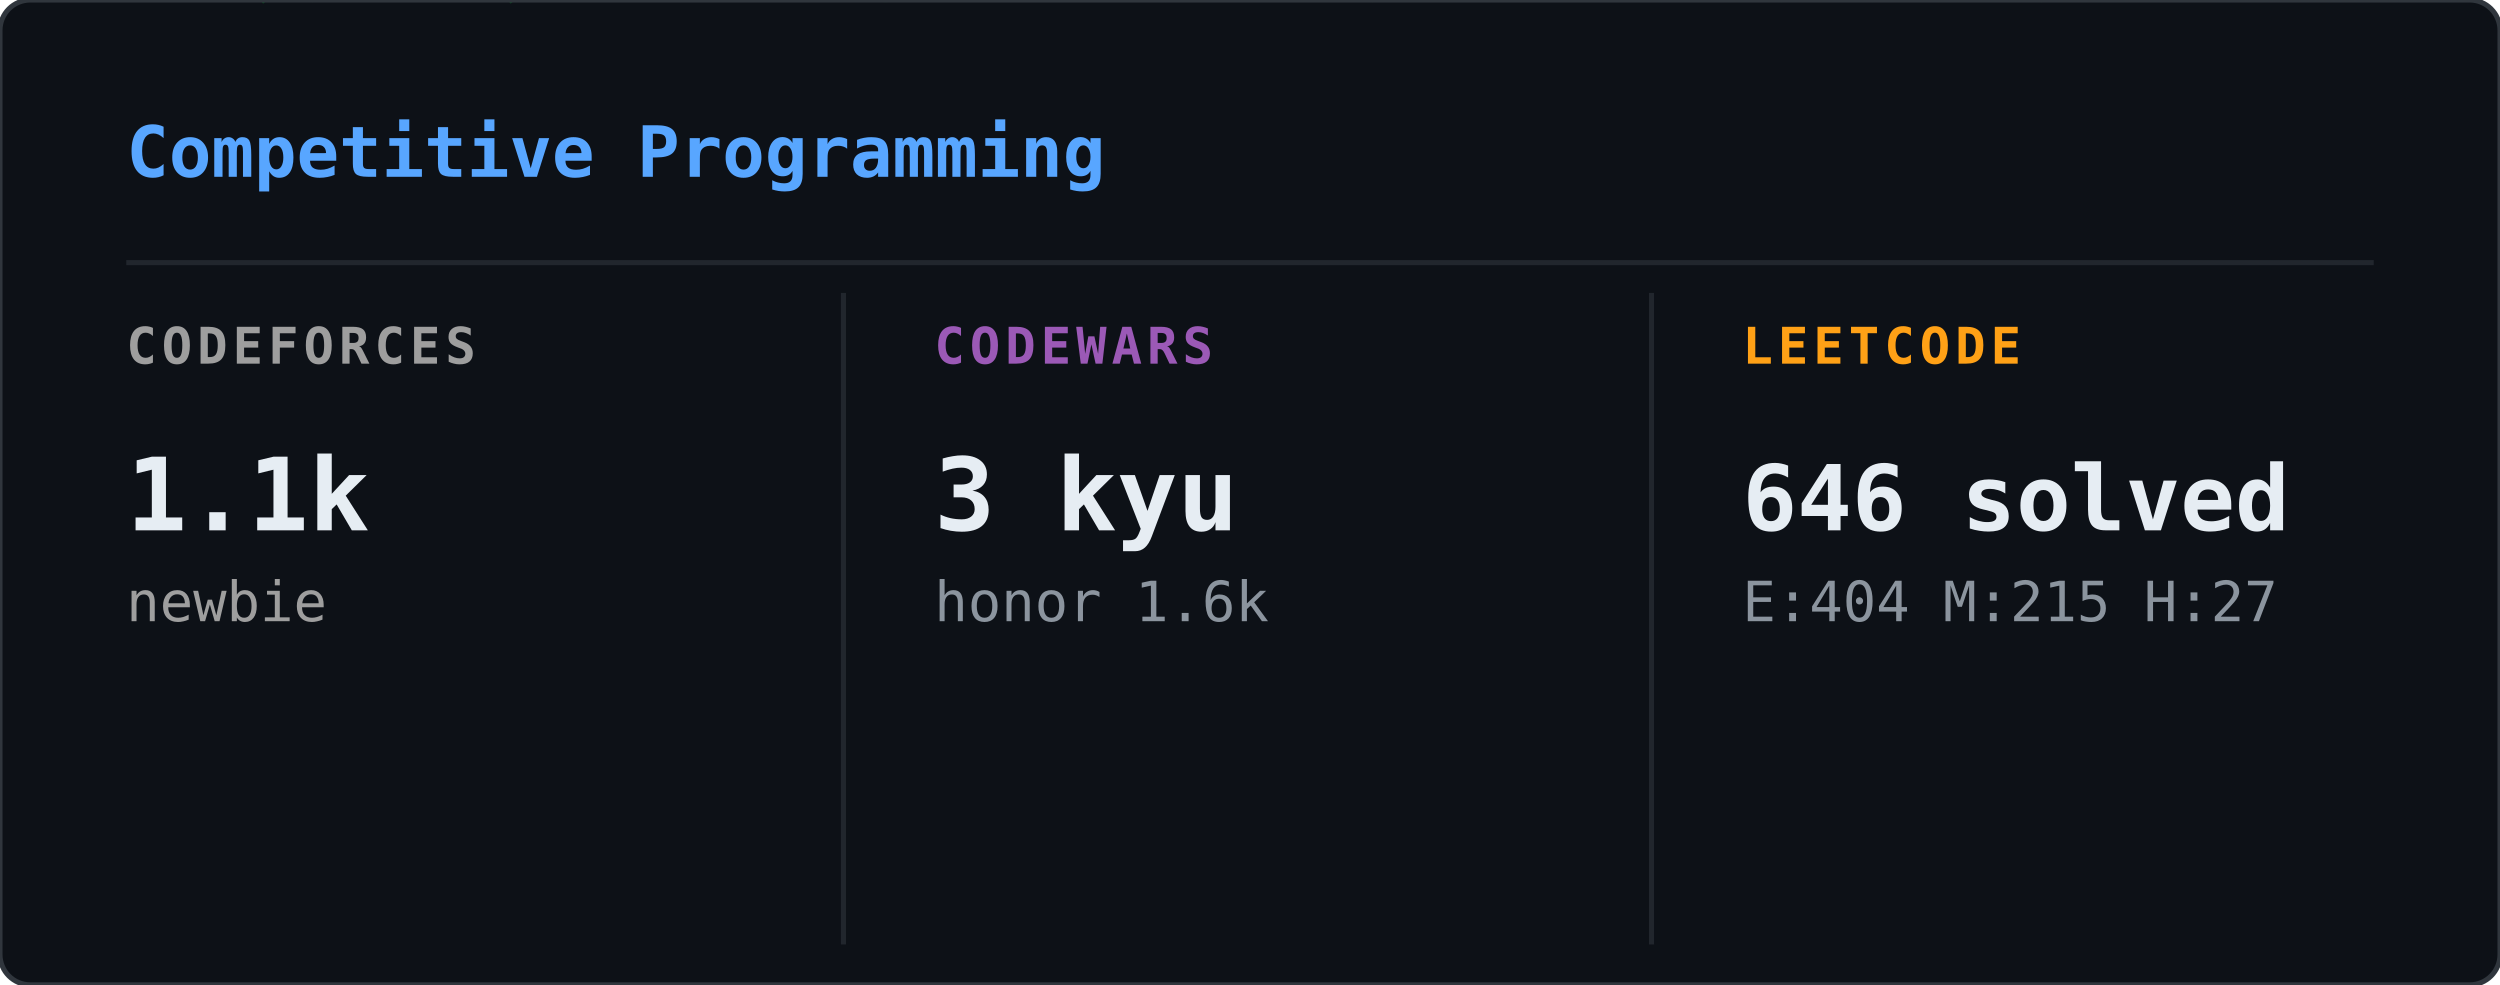
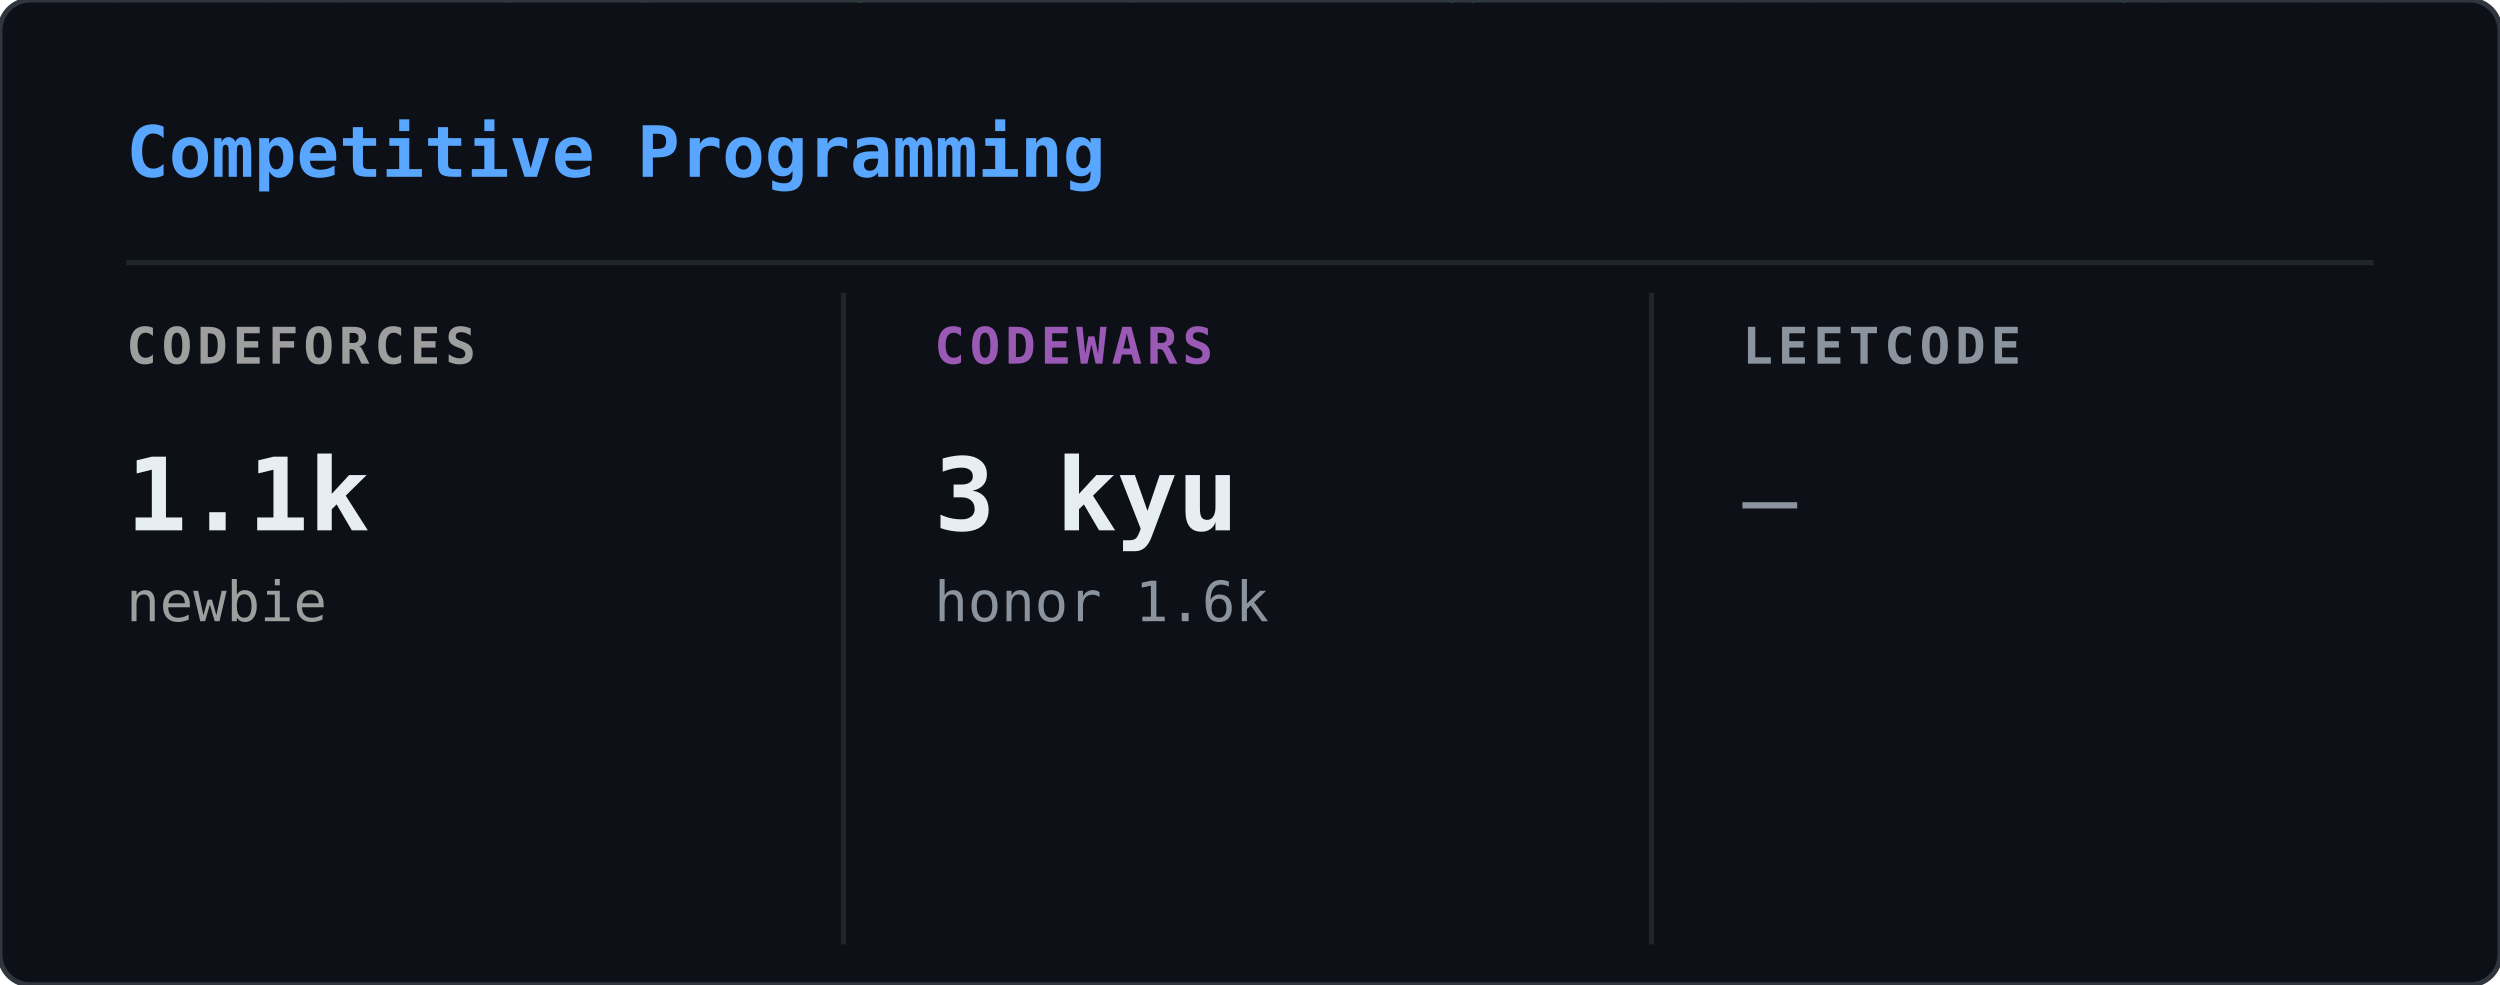
<svg xmlns="http://www.w3.org/2000/svg" width="495" height="195" viewBox="0 0 495 195">
  <defs>
    <clipPath id="cp-clip">
      <rect width="495" height="195" rx="6" />
    </clipPath>
  </defs>
  <rect width="495" height="195" rx="6" fill="#0d1117" />
  <g clip-path="url(#cp-clip)">
    <g opacity="0.22">
-       <style>@keyframes cp0{from{transform:translateY(-60px)}to{transform:translateY(209px)}}@keyframes cp1{from{transform:translateY(-46px)}to{transform:translateY(209px)}}@keyframes cp2{from{transform:translateY(-46px)}to{transform:translateY(209px)}}@keyframes cp3{from{transform:translateY(-46px)}to{transform:translateY(209px)}}@keyframes cp4{from{transform:translateY(-46px)}to{transform:translateY(209px)}}@keyframes cp5{from{transform:translateY(-46px)}to{transform:translateY(209px)}}@keyframes cp6{from{transform:translateY(-46px)}to{transform:translateY(209px)}}@keyframes cp7{from{transform:translateY(-46px)}to{transform:translateY(209px)}}@keyframes cp8{from{transform:translateY(-46px)}to{transform:translateY(209px)}}@keyframes cp9{from{transform:translateY(-46px)}to{transform:translateY(209px)}}@keyframes cp10{from{transform:translateY(-46px)}to{transform:translateY(209px)}}@keyframes cp11{from{transform:translateY(-46px)}to{transform:translateY(209px)}}@keyframes cp12{from{transform:translateY(-46px)}to{transform:translateY(209px)}}@keyframes cp13{from{transform:translateY(-46px)}to{transform:translateY(209px)}}@keyframes cp14{from{transform:translateY(-46px)}to{transform:translateY(209px)}}@keyframes cp15{from{transform:translateY(-46px)}to{transform:translateY(209px)}}@keyframes cp16{from{transform:translateY(-46px)}to{transform:translateY(209px)}}@keyframes cp17{from{transform:translateY(-46px)}to{transform:translateY(209px)}}@keyframes cp18{from{transform:translateY(-46px)}to{transform:translateY(209px)}}@keyframes cp19{from{transform:translateY(-46px)}to{transform:translateY(209px)}}@keyframes cp20{from{transform:translateY(-46px)}to{transform:translateY(209px)}}@keyframes cp21{from{transform:translateY(-46px)}to{transform:translateY(209px)}}@keyframes cp22{from{transform:translateY(-46px)}to{transform:translateY(209px)}}@keyframes cp23{from{transform:translateY(-46px)}to{transform:translateY(209px)}}@keyframes cp24{from{transform:translateY(-46px)}to{transform:translateY(209px)}}@keyframes cp25{from{transform:translateY(-46px)}to{transform:translateY(209px)}}@keyframes cp26{from{transform:translateY(-46px)}to{transform:translateY(209px)}}@keyframes cp27{from{transform:translateY(-46px)}to{transform:translateY(209px)}}@keyframes cp28{from{transform:translateY(-46px)}to{transform:translateY(209px)}}@keyframes cp29{from{transform:translateY(-46px)}to{transform:translateY(209px)}}@keyframes cp30{from{transform:translateY(-46px)}to{transform:translateY(209px)}}@keyframes cp31{from{transform:translateY(-46px)}to{transform:translateY(209px)}}@keyframes cp32{from{transform:translateY(-46px)}to{transform:translateY(209px)}}@keyframes cp33{from{transform:translateY(-46px)}to{transform:translateY(209px)}}@keyframes cp34{from{transform:translateY(-46px)}to{transform:translateY(209px)}}@keyframes cp35{from{transform:translateY(-46px)}to{transform:translateY(209px)}}@keyframes cp36{from{transform:translateY(-46px)}to{transform:translateY(209px)}}@keyframes cp37{from{transform:translateY(-46px)}to{transform:translateY(209px)}}</style>
+       <style>@keyframes cp0{from{transform:translateY(-88px)}to{transform:translateY(209px)}}@keyframes cp1{from{transform:translateY(-88px)}to{transform:translateY(209px)}}@keyframes cp2{from{transform:translateY(-60px)}to{transform:translateY(209px)}}@keyframes cp3{from{transform:translateY(-60px)}to{transform:translateY(209px)}}@keyframes cp4{from{transform:translateY(-46px)}to{transform:translateY(209px)}}@keyframes cp5{from{transform:translateY(-88px)}to{transform:translateY(209px)}}@keyframes cp6{from{transform:translateY(-46px)}to{transform:translateY(209px)}}@keyframes cp7{from{transform:translateY(-74px)}to{transform:translateY(209px)}}@keyframes cp8{from{transform:translateY(-88px)}to{transform:translateY(209px)}}@keyframes cp9{from{transform:translateY(-60px)}to{transform:translateY(209px)}}@keyframes cp10{from{transform:translateY(-60px)}to{transform:translateY(209px)}}@keyframes cp11{from{transform:translateY(-74px)}to{transform:translateY(209px)}}@keyframes cp12{from{transform:translateY(-74px)}to{transform:translateY(209px)}}@keyframes cp13{from{transform:translateY(-74px)}to{transform:translateY(209px)}}@keyframes cp14{from{transform:translateY(-46px)}to{transform:translateY(209px)}}@keyframes cp15{from{transform:translateY(-46px)}to{transform:translateY(209px)}}@keyframes cp16{from{transform:translateY(-60px)}to{transform:translateY(209px)}}@keyframes cp17{from{transform:translateY(-74px)}to{transform:translateY(209px)}}@keyframes cp18{from{transform:translateY(-46px)}to{transform:translateY(209px)}}@keyframes cp19{from{transform:translateY(-46px)}to{transform:translateY(209px)}}@keyframes cp20{from{transform:translateY(-60px)}to{transform:translateY(209px)}}@keyframes cp21{from{transform:translateY(-88px)}to{transform:translateY(209px)}}@keyframes cp22{from{transform:translateY(-88px)}to{transform:translateY(209px)}}@keyframes cp23{from{transform:translateY(-46px)}to{transform:translateY(209px)}}@keyframes cp24{from{transform:translateY(-74px)}to{transform:translateY(209px)}}@keyframes cp25{from{transform:translateY(-46px)}to{transform:translateY(209px)}}@keyframes cp26{from{transform:translateY(-46px)}to{transform:translateY(209px)}}@keyframes cp27{from{transform:translateY(-74px)}to{transform:translateY(209px)}}@keyframes cp28{from{transform:translateY(-60px)}to{transform:translateY(209px)}}@keyframes cp29{from{transform:translateY(-46px)}to{transform:translateY(209px)}}@keyframes cp30{from{transform:translateY(-46px)}to{transform:translateY(209px)}}@keyframes cp31{from{transform:translateY(-60px)}to{transform:translateY(209px)}}@keyframes cp32{from{transform:translateY(-46px)}to{transform:translateY(209px)}}@keyframes cp33{from{transform:translateY(-60px)}to{transform:translateY(209px)}}@keyframes cp34{from{transform:translateY(-60px)}to{transform:translateY(209px)}}@keyframes cp35{from{transform:translateY(-60px)}to{transform:translateY(209px)}}@keyframes cp36{from{transform:translateY(-60px)}to{transform:translateY(209px)}}@keyframes cp37{from{transform:translateY(-88px)}to{transform:translateY(209px)}}</style>
      <g style="animation:cp0 2.40s linear infinite;animation-delay:-0.01s">
-         <text x="366" y="0" font-family="monospace" font-size="12" fill="#00ff41">5</text>
-         <text x="366" y="-14" font-family="monospace" font-size="12" fill="#00ff41" opacity="0.80">ﾔ</text>
-         <text x="366" y="-28" font-family="monospace" font-size="12" fill="#00ff41" opacity="0.60">ﾀ</text>
-         <text x="366" y="-42" font-family="monospace" font-size="12" fill="#00ff41" opacity="0.40">ｿ</text>
-         <text x="366" y="-56" font-family="monospace" font-size="12" fill="#00ff41" opacity="0.20">2</text>
-       </g>
-       <g style="animation:cp1 1.88s linear infinite;animation-delay:-1.42s">
-         <text x="221" y="0" font-family="monospace" font-size="12" fill="#00ff41">ﾝ</text>
-         <text x="221" y="-14" font-family="monospace" font-size="12" fill="#00ff41" opacity="0.75">ﾘ</text>
-         <text x="221" y="-28" font-family="monospace" font-size="12" fill="#00ff41" opacity="0.50">ﾚ</text>
-         <text x="221" y="-42" font-family="monospace" font-size="12" fill="#00ff41" opacity="0.25">ｧ</text>
-       </g>
-       <g style="animation:cp2 3.18s linear infinite;animation-delay:-0.68s">
-         <text x="195" y="0" font-family="monospace" font-size="12" fill="#00ff41">ｺ</text>
-         <text x="195" y="-14" font-family="monospace" font-size="12" fill="#00ff41" opacity="0.75">ﾃ</text>
-         <text x="195" y="-28" font-family="monospace" font-size="12" fill="#00ff41" opacity="0.50">ｾ</text>
-         <text x="195" y="-42" font-family="monospace" font-size="12" fill="#00ff41" opacity="0.25">ｬ</text>
-       </g>
-       <g style="animation:cp3 2.37s linear infinite;animation-delay:-0.52s">
-         <text x="25" y="0" font-family="monospace" font-size="12" fill="#00ff41">ﾍ</text>
-         <text x="25" y="-14" font-family="monospace" font-size="12" fill="#00ff41" opacity="0.75">ｺ</text>
-         <text x="25" y="-28" font-family="monospace" font-size="12" fill="#00ff41" opacity="0.50">ｧ</text>
-         <text x="25" y="-42" font-family="monospace" font-size="12" fill="#00ff41" opacity="0.25">ｫ</text>
-       </g>
-       <g style="animation:cp4 2.42s linear infinite;animation-delay:-0.67s">
-         <text x="113" y="0" font-family="monospace" font-size="12" fill="#00ff41">ｭ</text>
-         <text x="113" y="-14" font-family="monospace" font-size="12" fill="#00ff41" opacity="0.75">1</text>
-         <text x="113" y="-28" font-family="monospace" font-size="12" fill="#00ff41" opacity="0.50">ﾅ</text>
-         <text x="113" y="-42" font-family="monospace" font-size="12" fill="#00ff41" opacity="0.25">1</text>
-       </g>
-       <g style="animation:cp5 2.93s linear infinite;animation-delay:-1.00s">
-         <text x="469" y="0" font-family="monospace" font-size="12" fill="#00ff41">ﾄ</text>
-         <text x="469" y="-14" font-family="monospace" font-size="12" fill="#00ff41" opacity="0.75">ﾈ</text>
-         <text x="469" y="-28" font-family="monospace" font-size="12" fill="#00ff41" opacity="0.50">ﾆ</text>
-         <text x="469" y="-42" font-family="monospace" font-size="12" fill="#00ff41" opacity="0.25">ｼ</text>
-       </g>
-       <g style="animation:cp6 2.61s linear infinite;animation-delay:-1.55s">
-         <text x="353" y="0" font-family="monospace" font-size="12" fill="#00ff41">0</text>
-         <text x="353" y="-14" font-family="monospace" font-size="12" fill="#00ff41" opacity="0.75">ｵ</text>
-         <text x="353" y="-28" font-family="monospace" font-size="12" fill="#00ff41" opacity="0.50">ﾅ</text>
-         <text x="353" y="-42" font-family="monospace" font-size="12" fill="#00ff41" opacity="0.25">5</text>
-       </g>
-       <g style="animation:cp7 2.10s linear infinite;animation-delay:-0.63s">
-         <text x="67" y="0" font-family="monospace" font-size="12" fill="#00ff41">ｱ</text>
-         <text x="67" y="-14" font-family="monospace" font-size="12" fill="#00ff41" opacity="0.75">ﾍ</text>
-         <text x="67" y="-28" font-family="monospace" font-size="12" fill="#00ff41" opacity="0.50">ﾆ</text>
-         <text x="67" y="-42" font-family="monospace" font-size="12" fill="#00ff41" opacity="0.25">ｨ</text>
-       </g>
-       <g style="animation:cp8 1.60s linear infinite;animation-delay:-0.98s">
-         <text x="91" y="0" font-family="monospace" font-size="12" fill="#00ff41">ｱ</text>
-         <text x="91" y="-14" font-family="monospace" font-size="12" fill="#00ff41" opacity="0.75">1</text>
-         <text x="91" y="-28" font-family="monospace" font-size="12" fill="#00ff41" opacity="0.50">7</text>
-         <text x="91" y="-42" font-family="monospace" font-size="12" fill="#00ff41" opacity="0.25">ﾃ</text>
-       </g>
-       <g style="animation:cp9 2.20s linear infinite;animation-delay:-1.29s">
-         <text x="332" y="0" font-family="monospace" font-size="12" fill="#00ff41">ﾇ</text>
-         <text x="332" y="-14" font-family="monospace" font-size="12" fill="#00ff41" opacity="0.75">ﾘ</text>
-         <text x="332" y="-28" font-family="monospace" font-size="12" fill="#00ff41" opacity="0.50">ﾍ</text>
-         <text x="332" y="-42" font-family="monospace" font-size="12" fill="#00ff41" opacity="0.25">ﾃ</text>
-       </g>
-       <g style="animation:cp10 2.40s linear infinite;animation-delay:-0.51s">
-         <text x="374" y="0" font-family="monospace" font-size="12" fill="#00ff41">ｶ</text>
-         <text x="374" y="-14" font-family="monospace" font-size="12" fill="#00ff41" opacity="0.75">ｨ</text>
-         <text x="374" y="-28" font-family="monospace" font-size="12" fill="#00ff41" opacity="0.50">ﾝ</text>
-         <text x="374" y="-42" font-family="monospace" font-size="12" fill="#00ff41" opacity="0.25">ｼ</text>
-       </g>
-       <g style="animation:cp11 1.70s linear infinite;animation-delay:-1.08s">
-         <text x="172" y="0" font-family="monospace" font-size="12" fill="#00ff41">ｲ</text>
-         <text x="172" y="-14" font-family="monospace" font-size="12" fill="#00ff41" opacity="0.75">ｯ</text>
-         <text x="172" y="-28" font-family="monospace" font-size="12" fill="#00ff41" opacity="0.50">ｻ</text>
-         <text x="172" y="-42" font-family="monospace" font-size="12" fill="#00ff41" opacity="0.25">ｮ</text>
-       </g>
-       <g style="animation:cp12 2.37s linear infinite;animation-delay:-2.03s">
-         <text x="99" y="0" font-family="monospace" font-size="12" fill="#00ff41">ｯ</text>
-         <text x="99" y="-14" font-family="monospace" font-size="12" fill="#00ff41" opacity="0.75">1</text>
-         <text x="99" y="-28" font-family="monospace" font-size="12" fill="#00ff41" opacity="0.50">ﾅ</text>
-         <text x="99" y="-42" font-family="monospace" font-size="12" fill="#00ff41" opacity="0.25">ｬ</text>
-       </g>
-       <g style="animation:cp13 1.65s linear infinite;animation-delay:-0.30s">
-         <text x="106" y="0" font-family="monospace" font-size="12" fill="#00ff41">ﾛ</text>
-         <text x="106" y="-14" font-family="monospace" font-size="12" fill="#00ff41" opacity="0.75">ｧ</text>
-         <text x="106" y="-28" font-family="monospace" font-size="12" fill="#00ff41" opacity="0.50">0</text>
-         <text x="106" y="-42" font-family="monospace" font-size="12" fill="#00ff41" opacity="0.25">ｹ</text>
-       </g>
-       <g style="animation:cp14 2.77s linear infinite;animation-delay:-2.62s">
-         <text x="327" y="0" font-family="monospace" font-size="12" fill="#00ff41">ｸ</text>
-         <text x="327" y="-14" font-family="monospace" font-size="12" fill="#00ff41" opacity="0.75">ｵ</text>
-         <text x="327" y="-28" font-family="monospace" font-size="12" fill="#00ff41" opacity="0.50">ｺ</text>
-         <text x="327" y="-42" font-family="monospace" font-size="12" fill="#00ff41" opacity="0.25">ﾅ</text>
-       </g>
-       <g style="animation:cp15 1.84s linear infinite;animation-delay:-0.81s">
-         <text x="477" y="0" font-family="monospace" font-size="12" fill="#00ff41">ﾐ</text>
-         <text x="477" y="-14" font-family="monospace" font-size="12" fill="#00ff41" opacity="0.75">ｿ</text>
-         <text x="477" y="-28" font-family="monospace" font-size="12" fill="#00ff41" opacity="0.50">0</text>
-         <text x="477" y="-42" font-family="monospace" font-size="12" fill="#00ff41" opacity="0.25">ｫ</text>
-       </g>
-       <g style="animation:cp16 2.85s linear infinite;animation-delay:-1.49s">
-         <text x="259" y="0" font-family="monospace" font-size="12" fill="#00ff41">ﾓ</text>
-         <text x="259" y="-14" font-family="monospace" font-size="12" fill="#00ff41" opacity="0.75">ﾒ</text>
-         <text x="259" y="-28" font-family="monospace" font-size="12" fill="#00ff41" opacity="0.50">ｩ</text>
-         <text x="259" y="-42" font-family="monospace" font-size="12" fill="#00ff41" opacity="0.25">ｧ</text>
-       </g>
-       <g style="animation:cp17 1.80s linear infinite;animation-delay:-0.23s">
-         <text x="369" y="0" font-family="monospace" font-size="12" fill="#00ff41">ｱ</text>
-         <text x="369" y="-14" font-family="monospace" font-size="12" fill="#00ff41" opacity="0.75">ﾊ</text>
-         <text x="369" y="-28" font-family="monospace" font-size="12" fill="#00ff41" opacity="0.50">ｼ</text>
-         <text x="369" y="-42" font-family="monospace" font-size="12" fill="#00ff41" opacity="0.25">4</text>
-       </g>
-       <g style="animation:cp18 2.40s linear infinite;animation-delay:-0.13s">
-         <text x="135" y="0" font-family="monospace" font-size="12" fill="#00ff41">ﾋ</text>
-         <text x="135" y="-14" font-family="monospace" font-size="12" fill="#00ff41" opacity="0.75">ﾇ</text>
-         <text x="135" y="-28" font-family="monospace" font-size="12" fill="#00ff41" opacity="0.50">ﾚ</text>
-         <text x="135" y="-42" font-family="monospace" font-size="12" fill="#00ff41" opacity="0.25">ﾓ</text>
-       </g>
-       <g style="animation:cp19 2.61s linear infinite;animation-delay:-2.31s">
-         <text x="114" y="0" font-family="monospace" font-size="12" fill="#00ff41">8</text>
-         <text x="114" y="-14" font-family="monospace" font-size="12" fill="#00ff41" opacity="0.75">ﾗ</text>
-         <text x="114" y="-28" font-family="monospace" font-size="12" fill="#00ff41" opacity="0.50">ﾌ</text>
-         <text x="114" y="-42" font-family="monospace" font-size="12" fill="#00ff41" opacity="0.25">ｬ</text>
-       </g>
-       <g style="animation:cp20 2.89s linear infinite;animation-delay:-0.51s">
-         <text x="277" y="0" font-family="monospace" font-size="12" fill="#00ff41">7</text>
-         <text x="277" y="-14" font-family="monospace" font-size="12" fill="#00ff41" opacity="0.75">5</text>
-         <text x="277" y="-28" font-family="monospace" font-size="12" fill="#00ff41" opacity="0.50">ｿ</text>
-         <text x="277" y="-42" font-family="monospace" font-size="12" fill="#00ff41" opacity="0.25">ｿ</text>
-       </g>
-       <g style="animation:cp21 2.92s linear infinite;animation-delay:-1.28s">
-         <text x="404" y="0" font-family="monospace" font-size="12" fill="#00ff41">ﾉ</text>
-         <text x="404" y="-14" font-family="monospace" font-size="12" fill="#00ff41" opacity="0.75">ﾍ</text>
-         <text x="404" y="-28" font-family="monospace" font-size="12" fill="#00ff41" opacity="0.50">ﾔ</text>
-         <text x="404" y="-42" font-family="monospace" font-size="12" fill="#00ff41" opacity="0.25">4</text>
-       </g>
-       <g style="animation:cp22 1.87s linear infinite;animation-delay:-1.12s">
-         <text x="41" y="0" font-family="monospace" font-size="12" fill="#00ff41">ｼ</text>
-         <text x="41" y="-14" font-family="monospace" font-size="12" fill="#00ff41" opacity="0.75">ﾃ</text>
-         <text x="41" y="-28" font-family="monospace" font-size="12" fill="#00ff41" opacity="0.50">ｸ</text>
-         <text x="41" y="-42" font-family="monospace" font-size="12" fill="#00ff41" opacity="0.25">ｪ</text>
-       </g>
-       <g style="animation:cp23 1.78s linear infinite;animation-delay:-1.10s">
-         <text x="449" y="0" font-family="monospace" font-size="12" fill="#00ff41">ﾋ</text>
-         <text x="449" y="-14" font-family="monospace" font-size="12" fill="#00ff41" opacity="0.75">ｵ</text>
-         <text x="449" y="-28" font-family="monospace" font-size="12" fill="#00ff41" opacity="0.50">ﾓ</text>
-         <text x="449" y="-42" font-family="monospace" font-size="12" fill="#00ff41" opacity="0.25">ｹ</text>
-       </g>
-       <g style="animation:cp24 3.10s linear infinite;animation-delay:-3.00s">
-         <text x="270" y="0" font-family="monospace" font-size="12" fill="#00ff41">ﾅ</text>
-         <text x="270" y="-14" font-family="monospace" font-size="12" fill="#00ff41" opacity="0.75">6</text>
-         <text x="270" y="-28" font-family="monospace" font-size="12" fill="#00ff41" opacity="0.50">ｭ</text>
-         <text x="270" y="-42" font-family="monospace" font-size="12" fill="#00ff41" opacity="0.25">ﾒ</text>
-       </g>
-       <g style="animation:cp25 3.05s linear infinite;animation-delay:-0.93s">
-         <text x="309" y="0" font-family="monospace" font-size="12" fill="#00ff41">ｫ</text>
-         <text x="309" y="-14" font-family="monospace" font-size="12" fill="#00ff41" opacity="0.75">ﾓ</text>
-         <text x="309" y="-28" font-family="monospace" font-size="12" fill="#00ff41" opacity="0.50">ｫ</text>
-         <text x="309" y="-42" font-family="monospace" font-size="12" fill="#00ff41" opacity="0.25">0</text>
-       </g>
-       <g style="animation:cp26 3.00s linear infinite;animation-delay:-2.68s">
-         <text x="50" y="0" font-family="monospace" font-size="12" fill="#00ff41">ｯ</text>
-         <text x="50" y="-14" font-family="monospace" font-size="12" fill="#00ff41" opacity="0.75">6</text>
-         <text x="50" y="-28" font-family="monospace" font-size="12" fill="#00ff41" opacity="0.50">ｭ</text>
-         <text x="50" y="-42" font-family="monospace" font-size="12" fill="#00ff41" opacity="0.25">ｯ</text>
-       </g>
-       <g style="animation:cp27 1.74s linear infinite;animation-delay:-1.11s">
-         <text x="471" y="0" font-family="monospace" font-size="12" fill="#00ff41">ｼ</text>
-         <text x="471" y="-14" font-family="monospace" font-size="12" fill="#00ff41" opacity="0.75">ｧ</text>
-         <text x="471" y="-28" font-family="monospace" font-size="12" fill="#00ff41" opacity="0.50">ﾋ</text>
-         <text x="471" y="-42" font-family="monospace" font-size="12" fill="#00ff41" opacity="0.25">ﾋ</text>
-       </g>
-       <g style="animation:cp28 1.67s linear infinite;animation-delay:-1.33s">
-         <text x="228" y="0" font-family="monospace" font-size="12" fill="#00ff41">ﾔ</text>
-         <text x="228" y="-14" font-family="monospace" font-size="12" fill="#00ff41" opacity="0.75">1</text>
-         <text x="228" y="-28" font-family="monospace" font-size="12" fill="#00ff41" opacity="0.50">ﾌ</text>
-         <text x="228" y="-42" font-family="monospace" font-size="12" fill="#00ff41" opacity="0.25">ﾊ</text>
-       </g>
-       <g style="animation:cp29 2.02s linear infinite;animation-delay:-0.64s">
-         <text x="60" y="0" font-family="monospace" font-size="12" fill="#00ff41">ﾃ</text>
-         <text x="60" y="-14" font-family="monospace" font-size="12" fill="#00ff41" opacity="0.75">ｭ</text>
-         <text x="60" y="-28" font-family="monospace" font-size="12" fill="#00ff41" opacity="0.50">ﾔ</text>
-         <text x="60" y="-42" font-family="monospace" font-size="12" fill="#00ff41" opacity="0.25">ﾀ</text>
-       </g>
-       <g style="animation:cp30 2.97s linear infinite;animation-delay:-2.86s">
-         <text x="178" y="0" font-family="monospace" font-size="12" fill="#00ff41">ﾇ</text>
-         <text x="178" y="-14" font-family="monospace" font-size="12" fill="#00ff41" opacity="0.75">ﾕ</text>
-         <text x="178" y="-28" font-family="monospace" font-size="12" fill="#00ff41" opacity="0.50">ｷ</text>
-         <text x="178" y="-42" font-family="monospace" font-size="12" fill="#00ff41" opacity="0.25">ｵ</text>
-       </g>
-       <g style="animation:cp31 1.75s linear infinite;animation-delay:-1.72s">
-         <text x="175" y="0" font-family="monospace" font-size="12" fill="#00ff41">ﾉ</text>
-         <text x="175" y="-14" font-family="monospace" font-size="12" fill="#00ff41" opacity="0.75">ｸ</text>
-         <text x="175" y="-28" font-family="monospace" font-size="12" fill="#00ff41" opacity="0.50">ｿ</text>
-         <text x="175" y="-42" font-family="monospace" font-size="12" fill="#00ff41" opacity="0.25">ﾍ</text>
-       </g>
-       <g style="animation:cp32 2.71s linear infinite;animation-delay:-2.06s">
-         <text x="309" y="0" font-family="monospace" font-size="12" fill="#00ff41">ﾉ</text>
-         <text x="309" y="-14" font-family="monospace" font-size="12" fill="#00ff41" opacity="0.75">ﾜ</text>
-         <text x="309" y="-28" font-family="monospace" font-size="12" fill="#00ff41" opacity="0.50">ｶ</text>
-         <text x="309" y="-42" font-family="monospace" font-size="12" fill="#00ff41" opacity="0.25">ﾇ</text>
-       </g>
-       <g style="animation:cp33 2.23s linear infinite;animation-delay:-1.91s">
-         <text x="20" y="0" font-family="monospace" font-size="12" fill="#00ff41">7</text>
-         <text x="20" y="-14" font-family="monospace" font-size="12" fill="#00ff41" opacity="0.75">5</text>
-         <text x="20" y="-28" font-family="monospace" font-size="12" fill="#00ff41" opacity="0.50">ｶ</text>
-         <text x="20" y="-42" font-family="monospace" font-size="12" fill="#00ff41" opacity="0.25">ｼ</text>
-       </g>
-       <g style="animation:cp34 2.66s linear infinite;animation-delay:-1.12s">
-         <text x="351" y="0" font-family="monospace" font-size="12" fill="#00ff41">ﾅ</text>
-         <text x="351" y="-14" font-family="monospace" font-size="12" fill="#00ff41" opacity="0.75">3</text>
-         <text x="351" y="-28" font-family="monospace" font-size="12" fill="#00ff41" opacity="0.50">ﾋ</text>
-         <text x="351" y="-42" font-family="monospace" font-size="12" fill="#00ff41" opacity="0.25">ｴ</text>
-       </g>
-       <g style="animation:cp35 2.77s linear infinite;animation-delay:-0.59s">
-         <text x="279" y="0" font-family="monospace" font-size="12" fill="#00ff41">ﾋ</text>
-         <text x="279" y="-14" font-family="monospace" font-size="12" fill="#00ff41" opacity="0.75">ｨ</text>
-         <text x="279" y="-28" font-family="monospace" font-size="12" fill="#00ff41" opacity="0.50">ﾈ</text>
-         <text x="279" y="-42" font-family="monospace" font-size="12" fill="#00ff41" opacity="0.25">ﾑ</text>
-       </g>
-       <g style="animation:cp36 2.13s linear infinite;animation-delay:-1.62s">
-         <text x="402" y="0" font-family="monospace" font-size="12" fill="#00ff41">ｳ</text>
-         <text x="402" y="-14" font-family="monospace" font-size="12" fill="#00ff41" opacity="0.75">ｪ</text>
-         <text x="402" y="-28" font-family="monospace" font-size="12" fill="#00ff41" opacity="0.50">2</text>
-         <text x="402" y="-42" font-family="monospace" font-size="12" fill="#00ff41" opacity="0.25">ﾊ</text>
-       </g>
-       <g style="animation:cp37 1.57s linear infinite;animation-delay:-0.79s">
-         <text x="465" y="0" font-family="monospace" font-size="12" fill="#00ff41">ﾋ</text>
-         <text x="465" y="-14" font-family="monospace" font-size="12" fill="#00ff41" opacity="0.75">ﾌ</text>
-         <text x="465" y="-28" font-family="monospace" font-size="12" fill="#00ff41" opacity="0.50">ｯ</text>
-         <text x="465" y="-42" font-family="monospace" font-size="12" fill="#00ff41" opacity="0.25">ｨ</text>
+         <text x="102" y="0" font-family="monospace" font-size="12" fill="#00ff41">ﾍ</text>
+         <text x="102" y="-14" font-family="monospace" font-size="12" fill="#00ff41" opacity="0.86">2</text>
+         <text x="102" y="-28" font-family="monospace" font-size="12" fill="#00ff41" opacity="0.71">7</text>
+         <text x="102" y="-42" font-family="monospace" font-size="12" fill="#00ff41" opacity="0.57">ﾚ</text>
+         <text x="102" y="-56" font-family="monospace" font-size="12" fill="#00ff41" opacity="0.43">7</text>
+         <text x="102" y="-70" font-family="monospace" font-size="12" fill="#00ff41" opacity="0.29">ｩ</text>
+         <text x="102" y="-84" font-family="monospace" font-size="12" fill="#00ff41" opacity="0.14">ｦ</text>
+       </g>
+       <g style="animation:cp1 2.93s linear infinite;animation-delay:-1.61s">
+         <text x="431" y="0" font-family="monospace" font-size="12" fill="#00ff41">ﾑ</text>
+         <text x="431" y="-14" font-family="monospace" font-size="12" fill="#00ff41" opacity="0.86">0</text>
+         <text x="431" y="-28" font-family="monospace" font-size="12" fill="#00ff41" opacity="0.71">ｮ</text>
+         <text x="431" y="-42" font-family="monospace" font-size="12" fill="#00ff41" opacity="0.57">ﾈ</text>
+         <text x="431" y="-56" font-family="monospace" font-size="12" fill="#00ff41" opacity="0.43">ﾏ</text>
+         <text x="431" y="-70" font-family="monospace" font-size="12" fill="#00ff41" opacity="0.29">ｼ</text>
+         <text x="431" y="-84" font-family="monospace" font-size="12" fill="#00ff41" opacity="0.14">2</text>
+       </g>
+       <g style="animation:cp2 2.11s linear infinite;animation-delay:-1.18s">
+         <text x="128" y="0" font-family="monospace" font-size="12" fill="#00ff41">ﾍ</text>
+         <text x="128" y="-14" font-family="monospace" font-size="12" fill="#00ff41" opacity="0.80">5</text>
+         <text x="128" y="-28" font-family="monospace" font-size="12" fill="#00ff41" opacity="0.60">ｭ</text>
+         <text x="128" y="-42" font-family="monospace" font-size="12" fill="#00ff41" opacity="0.40">ﾍ</text>
+         <text x="128" y="-56" font-family="monospace" font-size="12" fill="#00ff41" opacity="0.20">ﾛ</text>
+       </g>
+       <g style="animation:cp3 3.06s linear infinite;animation-delay:-1.94s">
+         <text x="474" y="0" font-family="monospace" font-size="12" fill="#00ff41">ﾛ</text>
+         <text x="474" y="-14" font-family="monospace" font-size="12" fill="#00ff41" opacity="0.80">ｸ</text>
+         <text x="474" y="-28" font-family="monospace" font-size="12" fill="#00ff41" opacity="0.60">ﾚ</text>
+         <text x="474" y="-42" font-family="monospace" font-size="12" fill="#00ff41" opacity="0.40">ｶ</text>
+         <text x="474" y="-56" font-family="monospace" font-size="12" fill="#00ff41" opacity="0.20">ｲ</text>
+       </g>
+       <g style="animation:cp4 1.80s linear infinite;animation-delay:-1.51s">
+         <text x="23" y="0" font-family="monospace" font-size="12" fill="#00ff41">5</text>
+         <text x="23" y="-14" font-family="monospace" font-size="12" fill="#00ff41" opacity="0.75">ﾀ</text>
+         <text x="23" y="-28" font-family="monospace" font-size="12" fill="#00ff41" opacity="0.50">9</text>
+         <text x="23" y="-42" font-family="monospace" font-size="12" fill="#00ff41" opacity="0.25">ｨ</text>
+       </g>
+       <g style="animation:cp5 3.05s linear infinite;animation-delay:-1.99s">
+         <text x="50" y="0" font-family="monospace" font-size="12" fill="#00ff41">ﾏ</text>
+         <text x="50" y="-14" font-family="monospace" font-size="12" fill="#00ff41" opacity="0.86">ｯ</text>
+         <text x="50" y="-28" font-family="monospace" font-size="12" fill="#00ff41" opacity="0.71">ﾛ</text>
+         <text x="50" y="-42" font-family="monospace" font-size="12" fill="#00ff41" opacity="0.57">ﾋ</text>
+         <text x="50" y="-56" font-family="monospace" font-size="12" fill="#00ff41" opacity="0.43">ﾉ</text>
+         <text x="50" y="-70" font-family="monospace" font-size="12" fill="#00ff41" opacity="0.29">ﾄ</text>
+         <text x="50" y="-84" font-family="monospace" font-size="12" fill="#00ff41" opacity="0.14">ﾈ</text>
+       </g>
+       <g style="animation:cp6 1.83s linear infinite;animation-delay:-0.15s">
+         <text x="327" y="0" font-family="monospace" font-size="12" fill="#00ff41">ｳ</text>
+         <text x="327" y="-14" font-family="monospace" font-size="12" fill="#00ff41" opacity="0.75">ｷ</text>
+         <text x="327" y="-28" font-family="monospace" font-size="12" fill="#00ff41" opacity="0.50">ﾏ</text>
+         <text x="327" y="-42" font-family="monospace" font-size="12" fill="#00ff41" opacity="0.25">ｱ</text>
+       </g>
+       <g style="animation:cp7 2.74s linear infinite;animation-delay:-0.49s">
+         <text x="437" y="0" font-family="monospace" font-size="12" fill="#00ff41">ｾ</text>
+         <text x="437" y="-14" font-family="monospace" font-size="12" fill="#00ff41" opacity="0.83">ｲ</text>
+         <text x="437" y="-28" font-family="monospace" font-size="12" fill="#00ff41" opacity="0.67">ﾛ</text>
+         <text x="437" y="-42" font-family="monospace" font-size="12" fill="#00ff41" opacity="0.50">ｪ</text>
+         <text x="437" y="-56" font-family="monospace" font-size="12" fill="#00ff41" opacity="0.33">ﾃ</text>
+         <text x="437" y="-70" font-family="monospace" font-size="12" fill="#00ff41" opacity="0.17">ﾌ</text>
+       </g>
+       <g style="animation:cp8 2.22s linear infinite;animation-delay:-0.23s">
+         <text x="286" y="0" font-family="monospace" font-size="12" fill="#00ff41">ﾀ</text>
+         <text x="286" y="-14" font-family="monospace" font-size="12" fill="#00ff41" opacity="0.86">ﾔ</text>
+         <text x="286" y="-28" font-family="monospace" font-size="12" fill="#00ff41" opacity="0.71">ﾄ</text>
+         <text x="286" y="-42" font-family="monospace" font-size="12" fill="#00ff41" opacity="0.57">ﾒ</text>
+         <text x="286" y="-56" font-family="monospace" font-size="12" fill="#00ff41" opacity="0.43">ﾗ</text>
+         <text x="286" y="-70" font-family="monospace" font-size="12" fill="#00ff41" opacity="0.29">ﾅ</text>
+         <text x="286" y="-84" font-family="monospace" font-size="12" fill="#00ff41" opacity="0.14">ﾈ</text>
+       </g>
+       <g style="animation:cp9 2.92s linear infinite;animation-delay:-0.34s">
+         <text x="188" y="0" font-family="monospace" font-size="12" fill="#00ff41">7</text>
+         <text x="188" y="-14" font-family="monospace" font-size="12" fill="#00ff41" opacity="0.80">ｷ</text>
+         <text x="188" y="-28" font-family="monospace" font-size="12" fill="#00ff41" opacity="0.60">ｲ</text>
+         <text x="188" y="-42" font-family="monospace" font-size="12" fill="#00ff41" opacity="0.40">ﾊ</text>
+         <text x="188" y="-56" font-family="monospace" font-size="12" fill="#00ff41" opacity="0.20">7</text>
+       </g>
+       <g style="animation:cp10 2.37s linear infinite;animation-delay:-2.03s">
+         <text x="167" y="0" font-family="monospace" font-size="12" fill="#00ff41">ｨ</text>
+         <text x="167" y="-14" font-family="monospace" font-size="12" fill="#00ff41" opacity="0.80">ﾖ</text>
+         <text x="167" y="-28" font-family="monospace" font-size="12" fill="#00ff41" opacity="0.60">ｫ</text>
+         <text x="167" y="-42" font-family="monospace" font-size="12" fill="#00ff41" opacity="0.40">ﾉ</text>
+         <text x="167" y="-56" font-family="monospace" font-size="12" fill="#00ff41" opacity="0.20">ｨ</text>
+       </g>
+       <g style="animation:cp11 1.81s linear infinite;animation-delay:-0.88s">
+         <text x="229" y="0" font-family="monospace" font-size="12" fill="#00ff41">2</text>
+         <text x="229" y="-14" font-family="monospace" font-size="12" fill="#00ff41" opacity="0.83">ｩ</text>
+         <text x="229" y="-28" font-family="monospace" font-size="12" fill="#00ff41" opacity="0.67">1</text>
+         <text x="229" y="-42" font-family="monospace" font-size="12" fill="#00ff41" opacity="0.50">ｹ</text>
+         <text x="229" y="-56" font-family="monospace" font-size="12" fill="#00ff41" opacity="0.33">ﾎ</text>
+         <text x="229" y="-70" font-family="monospace" font-size="12" fill="#00ff41" opacity="0.17">ﾚ</text>
+       </g>
+       <g style="animation:cp12 2.11s linear infinite;animation-delay:-1.52s">
+         <text x="260" y="0" font-family="monospace" font-size="12" fill="#00ff41">5</text>
+         <text x="260" y="-14" font-family="monospace" font-size="12" fill="#00ff41" opacity="0.83">ｱ</text>
+         <text x="260" y="-28" font-family="monospace" font-size="12" fill="#00ff41" opacity="0.67">0</text>
+         <text x="260" y="-42" font-family="monospace" font-size="12" fill="#00ff41" opacity="0.50">2</text>
+         <text x="260" y="-56" font-family="monospace" font-size="12" fill="#00ff41" opacity="0.33">ﾊ</text>
+         <text x="260" y="-70" font-family="monospace" font-size="12" fill="#00ff41" opacity="0.17">ﾋ</text>
+       </g>
+       <g style="animation:cp13 2.65s linear infinite;animation-delay:-1.43s">
+         <text x="461" y="0" font-family="monospace" font-size="12" fill="#00ff41">ﾒ</text>
+         <text x="461" y="-14" font-family="monospace" font-size="12" fill="#00ff41" opacity="0.83">ﾝ</text>
+         <text x="461" y="-28" font-family="monospace" font-size="12" fill="#00ff41" opacity="0.67">ﾁ</text>
+         <text x="461" y="-42" font-family="monospace" font-size="12" fill="#00ff41" opacity="0.50">ｺ</text>
+         <text x="461" y="-56" font-family="monospace" font-size="12" fill="#00ff41" opacity="0.33">6</text>
+         <text x="461" y="-70" font-family="monospace" font-size="12" fill="#00ff41" opacity="0.17">ｫ</text>
+       </g>
+       <g style="animation:cp14 1.94s linear infinite;animation-delay:-0.34s">
+         <text x="64" y="0" font-family="monospace" font-size="12" fill="#00ff41">ﾔ</text>
+         <text x="64" y="-14" font-family="monospace" font-size="12" fill="#00ff41" opacity="0.75">7</text>
+         <text x="64" y="-28" font-family="monospace" font-size="12" fill="#00ff41" opacity="0.50">ｾ</text>
+         <text x="64" y="-42" font-family="monospace" font-size="12" fill="#00ff41" opacity="0.25">ﾙ</text>
+       </g>
+       <g style="animation:cp15 1.86s linear infinite;animation-delay:-0.98s">
+         <text x="419" y="0" font-family="monospace" font-size="12" fill="#00ff41">ﾀ</text>
+         <text x="419" y="-14" font-family="monospace" font-size="12" fill="#00ff41" opacity="0.75">ｵ</text>
+         <text x="419" y="-28" font-family="monospace" font-size="12" fill="#00ff41" opacity="0.50">7</text>
+         <text x="419" y="-42" font-family="monospace" font-size="12" fill="#00ff41" opacity="0.25">ｿ</text>
+       </g>
+       <g style="animation:cp16 2.76s linear infinite;animation-delay:-1.80s">
+         <text x="470" y="0" font-family="monospace" font-size="12" fill="#00ff41">ﾂ</text>
+         <text x="470" y="-14" font-family="monospace" font-size="12" fill="#00ff41" opacity="0.80">ｬ</text>
+         <text x="470" y="-28" font-family="monospace" font-size="12" fill="#00ff41" opacity="0.60">ﾆ</text>
+         <text x="470" y="-42" font-family="monospace" font-size="12" fill="#00ff41" opacity="0.40">9</text>
+         <text x="470" y="-56" font-family="monospace" font-size="12" fill="#00ff41" opacity="0.20">ﾏ</text>
+       </g>
+       <g style="animation:cp17 2.89s linear infinite;animation-delay:-0.51s">
+         <text x="125" y="0" font-family="monospace" font-size="12" fill="#00ff41">ｬ</text>
+         <text x="125" y="-14" font-family="monospace" font-size="12" fill="#00ff41" opacity="0.83">ﾎ</text>
+         <text x="125" y="-28" font-family="monospace" font-size="12" fill="#00ff41" opacity="0.67">ｮ</text>
+         <text x="125" y="-42" font-family="monospace" font-size="12" fill="#00ff41" opacity="0.50">ｾ</text>
+         <text x="125" y="-56" font-family="monospace" font-size="12" fill="#00ff41" opacity="0.33">ｷ</text>
+         <text x="125" y="-70" font-family="monospace" font-size="12" fill="#00ff41" opacity="0.17">ﾜ</text>
+       </g>
+       <g style="animation:cp18 1.63s linear infinite;animation-delay:-1.27s">
+         <text x="426" y="0" font-family="monospace" font-size="12" fill="#00ff41">ﾖ</text>
+         <text x="426" y="-14" font-family="monospace" font-size="12" fill="#00ff41" opacity="0.75">ﾃ</text>
+         <text x="426" y="-28" font-family="monospace" font-size="12" fill="#00ff41" opacity="0.50">3</text>
+         <text x="426" y="-42" font-family="monospace" font-size="12" fill="#00ff41" opacity="0.25">ｪ</text>
+       </g>
+       <g style="animation:cp19 2.57s linear infinite;animation-delay:-1.95s">
+         <text x="21" y="0" font-family="monospace" font-size="12" fill="#00ff41">ｧ</text>
+         <text x="21" y="-14" font-family="monospace" font-size="12" fill="#00ff41" opacity="0.75">ﾏ</text>
+         <text x="21" y="-28" font-family="monospace" font-size="12" fill="#00ff41" opacity="0.50">ｦ</text>
+         <text x="21" y="-42" font-family="monospace" font-size="12" fill="#00ff41" opacity="0.25">1</text>
+       </g>
+       <g style="animation:cp20 1.74s linear infinite;animation-delay:-0.28s">
+         <text x="136" y="0" font-family="monospace" font-size="12" fill="#00ff41">ﾒ</text>
+         <text x="136" y="-14" font-family="monospace" font-size="12" fill="#00ff41" opacity="0.80">ｼ</text>
+         <text x="136" y="-28" font-family="monospace" font-size="12" fill="#00ff41" opacity="0.60">6</text>
+         <text x="136" y="-42" font-family="monospace" font-size="12" fill="#00ff41" opacity="0.40">ｾ</text>
+         <text x="136" y="-56" font-family="monospace" font-size="12" fill="#00ff41" opacity="0.20">ｬ</text>
+       </g>
+       <g style="animation:cp21 2.62s linear infinite;animation-delay:-2.01s">
+         <text x="342" y="0" font-family="monospace" font-size="12" fill="#00ff41">ﾌ</text>
+         <text x="342" y="-14" font-family="monospace" font-size="12" fill="#00ff41" opacity="0.86">ﾘ</text>
+         <text x="342" y="-28" font-family="monospace" font-size="12" fill="#00ff41" opacity="0.71">1</text>
+         <text x="342" y="-42" font-family="monospace" font-size="12" fill="#00ff41" opacity="0.57">ﾜ</text>
+         <text x="342" y="-56" font-family="monospace" font-size="12" fill="#00ff41" opacity="0.43">ﾍ</text>
+         <text x="342" y="-70" font-family="monospace" font-size="12" fill="#00ff41" opacity="0.29">ﾂ</text>
+         <text x="342" y="-84" font-family="monospace" font-size="12" fill="#00ff41" opacity="0.14">ｼ</text>
+       </g>
+       <g style="animation:cp22 1.64s linear infinite;animation-delay:-0.52s">
+         <text x="238" y="0" font-family="monospace" font-size="12" fill="#00ff41">ﾁ</text>
+         <text x="238" y="-14" font-family="monospace" font-size="12" fill="#00ff41" opacity="0.86">ﾅ</text>
+         <text x="238" y="-28" font-family="monospace" font-size="12" fill="#00ff41" opacity="0.71">ｷ</text>
+         <text x="238" y="-42" font-family="monospace" font-size="12" fill="#00ff41" opacity="0.57">ﾁ</text>
+         <text x="238" y="-56" font-family="monospace" font-size="12" fill="#00ff41" opacity="0.43">ﾋ</text>
+         <text x="238" y="-70" font-family="monospace" font-size="12" fill="#00ff41" opacity="0.29">ﾅ</text>
+         <text x="238" y="-84" font-family="monospace" font-size="12" fill="#00ff41" opacity="0.14">ﾋ</text>
+       </g>
+       <g style="animation:cp23 2.59s linear infinite;animation-delay:-0.65s">
+         <text x="357" y="0" font-family="monospace" font-size="12" fill="#00ff41">ｱ</text>
+         <text x="357" y="-14" font-family="monospace" font-size="12" fill="#00ff41" opacity="0.75">ｲ</text>
+         <text x="357" y="-28" font-family="monospace" font-size="12" fill="#00ff41" opacity="0.50">ｦ</text>
+         <text x="357" y="-42" font-family="monospace" font-size="12" fill="#00ff41" opacity="0.25">ﾋ</text>
+       </g>
+       <g style="animation:cp24 2.85s linear infinite;animation-delay:-1.49s">
+         <text x="330" y="0" font-family="monospace" font-size="12" fill="#00ff41">6</text>
+         <text x="330" y="-14" font-family="monospace" font-size="12" fill="#00ff41" opacity="0.83">ﾜ</text>
+         <text x="330" y="-28" font-family="monospace" font-size="12" fill="#00ff41" opacity="0.67">ｳ</text>
+         <text x="330" y="-42" font-family="monospace" font-size="12" fill="#00ff41" opacity="0.50">ﾋ</text>
+         <text x="330" y="-56" font-family="monospace" font-size="12" fill="#00ff41" opacity="0.33">ﾆ</text>
+         <text x="330" y="-70" font-family="monospace" font-size="12" fill="#00ff41" opacity="0.17">ﾃ</text>
+       </g>
+       <g style="animation:cp25 1.77s linear infinite;animation-delay:-1.33s">
+         <text x="101" y="0" font-family="monospace" font-size="12" fill="#00ff41">1</text>
+         <text x="101" y="-14" font-family="monospace" font-size="12" fill="#00ff41" opacity="0.75">ｩ</text>
+         <text x="101" y="-28" font-family="monospace" font-size="12" fill="#00ff41" opacity="0.50">ｭ</text>
+         <text x="101" y="-42" font-family="monospace" font-size="12" fill="#00ff41" opacity="0.25">ﾓ</text>
+       </g>
+       <g style="animation:cp26 2.00s linear infinite;animation-delay:-1.07s">
+         <text x="63" y="0" font-family="monospace" font-size="12" fill="#00ff41">ｼ</text>
+         <text x="63" y="-14" font-family="monospace" font-size="12" fill="#00ff41" opacity="0.75">ｦ</text>
+         <text x="63" y="-28" font-family="monospace" font-size="12" fill="#00ff41" opacity="0.50">1</text>
+         <text x="63" y="-42" font-family="monospace" font-size="12" fill="#00ff41" opacity="0.25">ﾂ</text>
+       </g>
+       <g style="animation:cp27 1.72s linear infinite;animation-delay:-0.21s">
+         <text x="425" y="0" font-family="monospace" font-size="12" fill="#00ff41">ｧ</text>
+         <text x="425" y="-14" font-family="monospace" font-size="12" fill="#00ff41" opacity="0.83">ｮ</text>
+         <text x="425" y="-28" font-family="monospace" font-size="12" fill="#00ff41" opacity="0.67">ﾁ</text>
+         <text x="425" y="-42" font-family="monospace" font-size="12" fill="#00ff41" opacity="0.50">ｪ</text>
+         <text x="425" y="-56" font-family="monospace" font-size="12" fill="#00ff41" opacity="0.33">ｹ</text>
+         <text x="425" y="-70" font-family="monospace" font-size="12" fill="#00ff41" opacity="0.17">ｿ</text>
+       </g>
+       <g style="animation:cp28 3.13s linear infinite;animation-delay:-1.88s">
+         <text x="456" y="0" font-family="monospace" font-size="12" fill="#00ff41">ｹ</text>
+         <text x="456" y="-14" font-family="monospace" font-size="12" fill="#00ff41" opacity="0.80">ﾀ</text>
+         <text x="456" y="-28" font-family="monospace" font-size="12" fill="#00ff41" opacity="0.60">ﾉ</text>
+         <text x="456" y="-42" font-family="monospace" font-size="12" fill="#00ff41" opacity="0.40">ｸ</text>
+         <text x="456" y="-56" font-family="monospace" font-size="12" fill="#00ff41" opacity="0.20">ﾔ</text>
+       </g>
+       <g style="animation:cp29 2.45s linear infinite;animation-delay:-1.53s">
+         <text x="290" y="0" font-family="monospace" font-size="12" fill="#00ff41">ﾀ</text>
+         <text x="290" y="-14" font-family="monospace" font-size="12" fill="#00ff41" opacity="0.75">3</text>
+         <text x="290" y="-28" font-family="monospace" font-size="12" fill="#00ff41" opacity="0.50">ｼ</text>
+         <text x="290" y="-42" font-family="monospace" font-size="12" fill="#00ff41" opacity="0.25">ﾖ</text>
+       </g>
+       <g style="animation:cp30 2.12s linear infinite;animation-delay:-1.46s">
+         <text x="281" y="0" font-family="monospace" font-size="12" fill="#00ff41">2</text>
+         <text x="281" y="-14" font-family="monospace" font-size="12" fill="#00ff41" opacity="0.75">ｻ</text>
+         <text x="281" y="-28" font-family="monospace" font-size="12" fill="#00ff41" opacity="0.50">ﾅ</text>
+         <text x="281" y="-42" font-family="monospace" font-size="12" fill="#00ff41" opacity="0.25">ﾇ</text>
+       </g>
+       <g style="animation:cp31 2.15s linear infinite;animation-delay:-0.89s">
+         <text x="419" y="0" font-family="monospace" font-size="12" fill="#00ff41">ﾚ</text>
+         <text x="419" y="-14" font-family="monospace" font-size="12" fill="#00ff41" opacity="0.80">ﾎ</text>
+         <text x="419" y="-28" font-family="monospace" font-size="12" fill="#00ff41" opacity="0.60">ｲ</text>
+         <text x="419" y="-42" font-family="monospace" font-size="12" fill="#00ff41" opacity="0.40">6</text>
+         <text x="419" y="-56" font-family="monospace" font-size="12" fill="#00ff41" opacity="0.20">ｹ</text>
+       </g>
+       <g style="animation:cp32 2.72s linear infinite;animation-delay:-0.12s">
+         <text x="98" y="0" font-family="monospace" font-size="12" fill="#00ff41">ｬ</text>
+         <text x="98" y="-14" font-family="monospace" font-size="12" fill="#00ff41" opacity="0.75">ﾒ</text>
+         <text x="98" y="-28" font-family="monospace" font-size="12" fill="#00ff41" opacity="0.50">ｩ</text>
+         <text x="98" y="-42" font-family="monospace" font-size="12" fill="#00ff41" opacity="0.25">ﾈ</text>
+       </g>
+       <g style="animation:cp33 1.80s linear infinite;animation-delay:-1.01s">
+         <text x="139" y="0" font-family="monospace" font-size="12" fill="#00ff41">ﾇ</text>
+         <text x="139" y="-14" font-family="monospace" font-size="12" fill="#00ff41" opacity="0.80">ﾐ</text>
+         <text x="139" y="-28" font-family="monospace" font-size="12" fill="#00ff41" opacity="0.60">ﾅ</text>
+         <text x="139" y="-42" font-family="monospace" font-size="12" fill="#00ff41" opacity="0.40">ｩ</text>
+         <text x="139" y="-56" font-family="monospace" font-size="12" fill="#00ff41" opacity="0.20">9</text>
+       </g>
+       <g style="animation:cp34 1.69s linear infinite;animation-delay:-1.64s">
+         <text x="447" y="0" font-family="monospace" font-size="12" fill="#00ff41">ﾉ</text>
+         <text x="447" y="-14" font-family="monospace" font-size="12" fill="#00ff41" opacity="0.80">0</text>
+         <text x="447" y="-28" font-family="monospace" font-size="12" fill="#00ff41" opacity="0.60">0</text>
+         <text x="447" y="-42" font-family="monospace" font-size="12" fill="#00ff41" opacity="0.40">ｲ</text>
+         <text x="447" y="-56" font-family="monospace" font-size="12" fill="#00ff41" opacity="0.20">ｹ</text>
+       </g>
+       <g style="animation:cp35 2.39s linear infinite;animation-delay:-2.07s">
+         <text x="222" y="0" font-family="monospace" font-size="12" fill="#00ff41">ｩ</text>
+         <text x="222" y="-14" font-family="monospace" font-size="12" fill="#00ff41" opacity="0.80">ｪ</text>
+         <text x="222" y="-28" font-family="monospace" font-size="12" fill="#00ff41" opacity="0.60">1</text>
+         <text x="222" y="-42" font-family="monospace" font-size="12" fill="#00ff41" opacity="0.40">1</text>
+         <text x="222" y="-56" font-family="monospace" font-size="12" fill="#00ff41" opacity="0.20">ｱ</text>
+       </g>
+       <g style="animation:cp36 2.05s linear infinite;animation-delay:-0.17s">
+         <text x="152" y="0" font-family="monospace" font-size="12" fill="#00ff41">ﾄ</text>
+         <text x="152" y="-14" font-family="monospace" font-size="12" fill="#00ff41" opacity="0.80">ﾗ</text>
+         <text x="152" y="-28" font-family="monospace" font-size="12" fill="#00ff41" opacity="0.60">ﾑ</text>
+         <text x="152" y="-42" font-family="monospace" font-size="12" fill="#00ff41" opacity="0.40">ﾕ</text>
+         <text x="152" y="-56" font-family="monospace" font-size="12" fill="#00ff41" opacity="0.20">ｧ</text>
+       </g>
+       <g style="animation:cp37 2.60s linear infinite;animation-delay:-1.29s">
+         <text x="426" y="0" font-family="monospace" font-size="12" fill="#00ff41">ｩ</text>
+         <text x="426" y="-14" font-family="monospace" font-size="12" fill="#00ff41" opacity="0.86">ｽ</text>
+         <text x="426" y="-28" font-family="monospace" font-size="12" fill="#00ff41" opacity="0.71">ｬ</text>
+         <text x="426" y="-42" font-family="monospace" font-size="12" fill="#00ff41" opacity="0.57">6</text>
+         <text x="426" y="-56" font-family="monospace" font-size="12" fill="#00ff41" opacity="0.43">ｫ</text>
+         <text x="426" y="-70" font-family="monospace" font-size="12" fill="#00ff41" opacity="0.29">ﾈ</text>
+         <text x="426" y="-84" font-family="monospace" font-size="12" fill="#00ff41" opacity="0.14">ﾚ</text>
      </g>
    </g>
  </g>
  <rect width="495" height="195" rx="6" fill="none" stroke="#30363d" stroke-width="1" />
  <text x="25" y="35" font-family="monospace" font-size="14" font-weight="600" fill="#58a6ff">Competitive Programming</text>
  <line x1="25" y1="52" x2="470" y2="52" stroke="#21262d" stroke-width="1" />
  <line x1="167" y1="58" x2="167" y2="187" stroke="#21262d" stroke-width="1" />
  <line x1="327" y1="58" x2="327" y2="187" stroke="#21262d" stroke-width="1" />
  <text x="25" y="72" font-family="monospace" font-size="10" font-weight="600" fill="#9e9e9e" letter-spacing="1">CODEFORCES</text>
  <text x="25" y="105" font-family="monospace" font-size="20" font-weight="700" fill="#e6edf3">1.1k</text>
  <text x="25" y="123" font-family="monospace" font-size="11" font-weight="400" fill="#9e9e9e">newbie</text>
  <text x="185" y="72" font-family="monospace" font-size="10" font-weight="600" fill="#9b59b6" letter-spacing="1">CODEWARS</text>
  <text x="185" y="105" font-family="monospace" font-size="20" font-weight="700" fill="#e6edf3">3 kyu</text>
  <text x="185" y="123" font-family="monospace" font-size="11" font-weight="400" fill="#8b949e">honor 1.6k</text>
-   <text x="345" y="72" font-family="monospace" font-size="10" font-weight="600" fill="#ffa116" letter-spacing="1">LEETCODE</text>
-   <text x="345" y="105" font-family="monospace" font-size="18" font-weight="700" fill="#e6edf3">646 solved</text>
-   <text x="345" y="123" font-family="monospace" font-size="11" font-weight="400" fill="#8b949e">E:404 M:215 H:27</text>
+   <text x="345" y="72" font-family="monospace" font-size="10" font-weight="600" fill="#8b949e" letter-spacing="1">LEETCODE</text>
+   <text x="345" y="105" font-family="monospace" font-size="18" font-weight="400" fill="#8b949e">—</text>
</svg>
